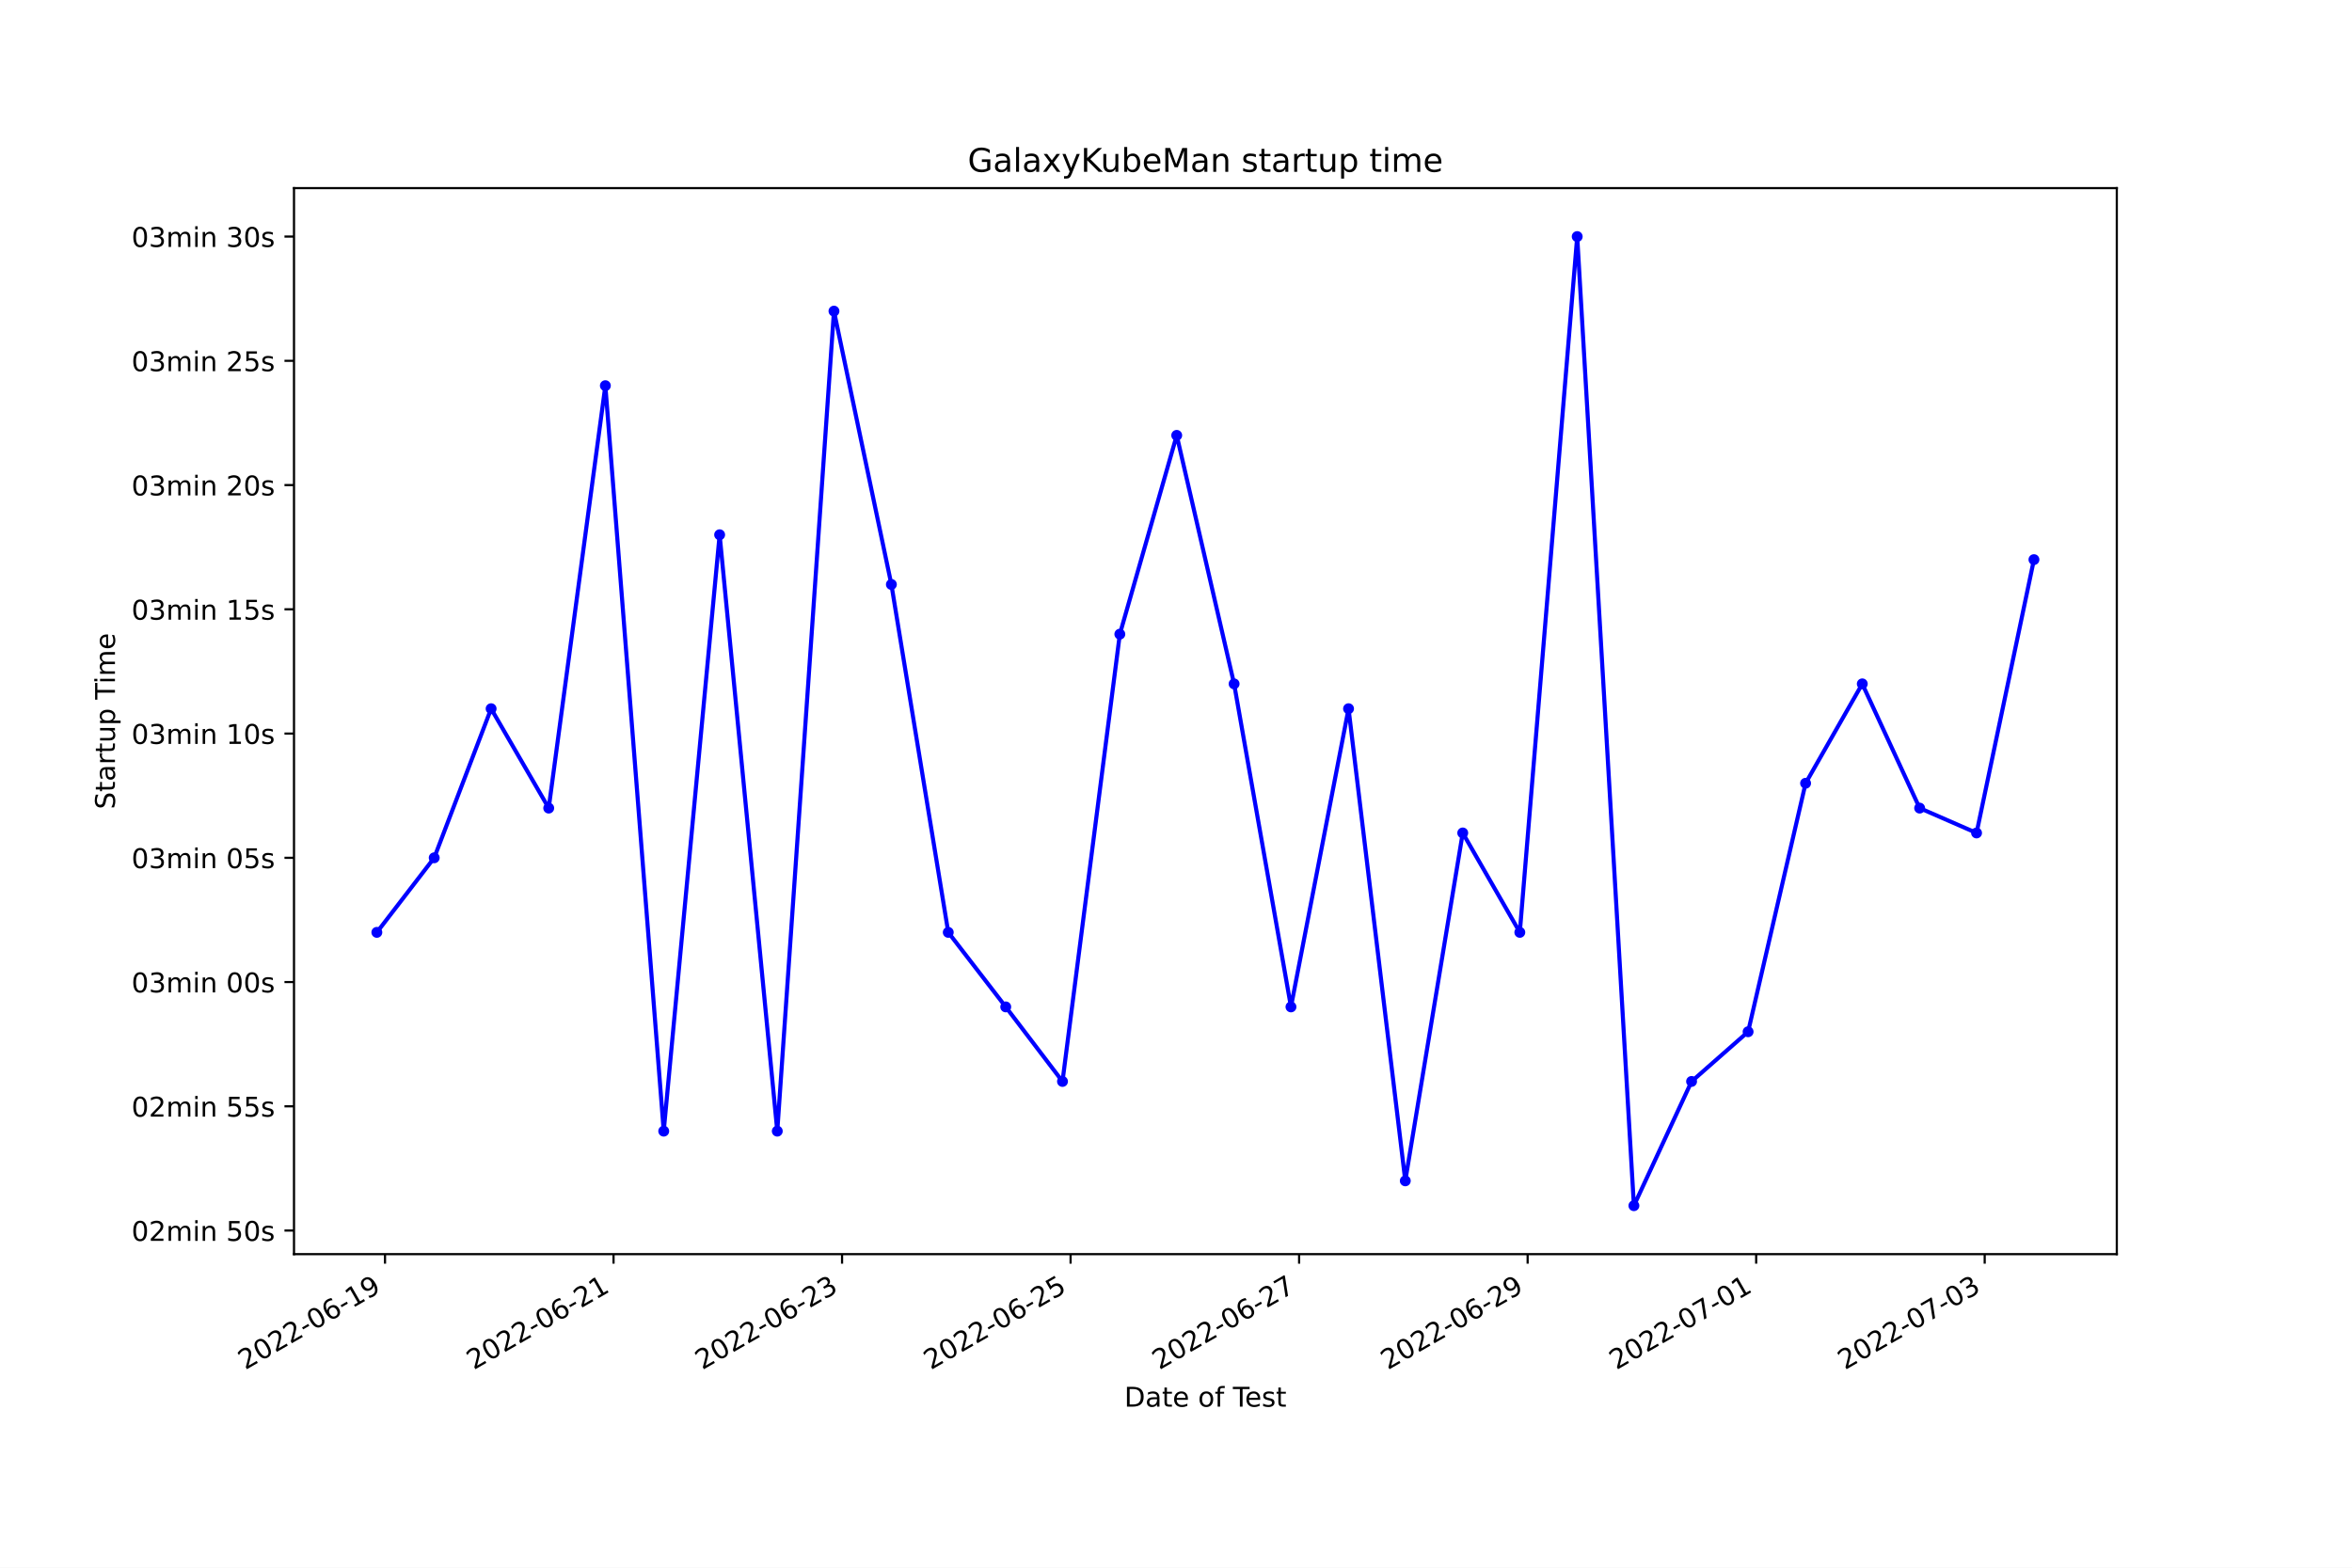
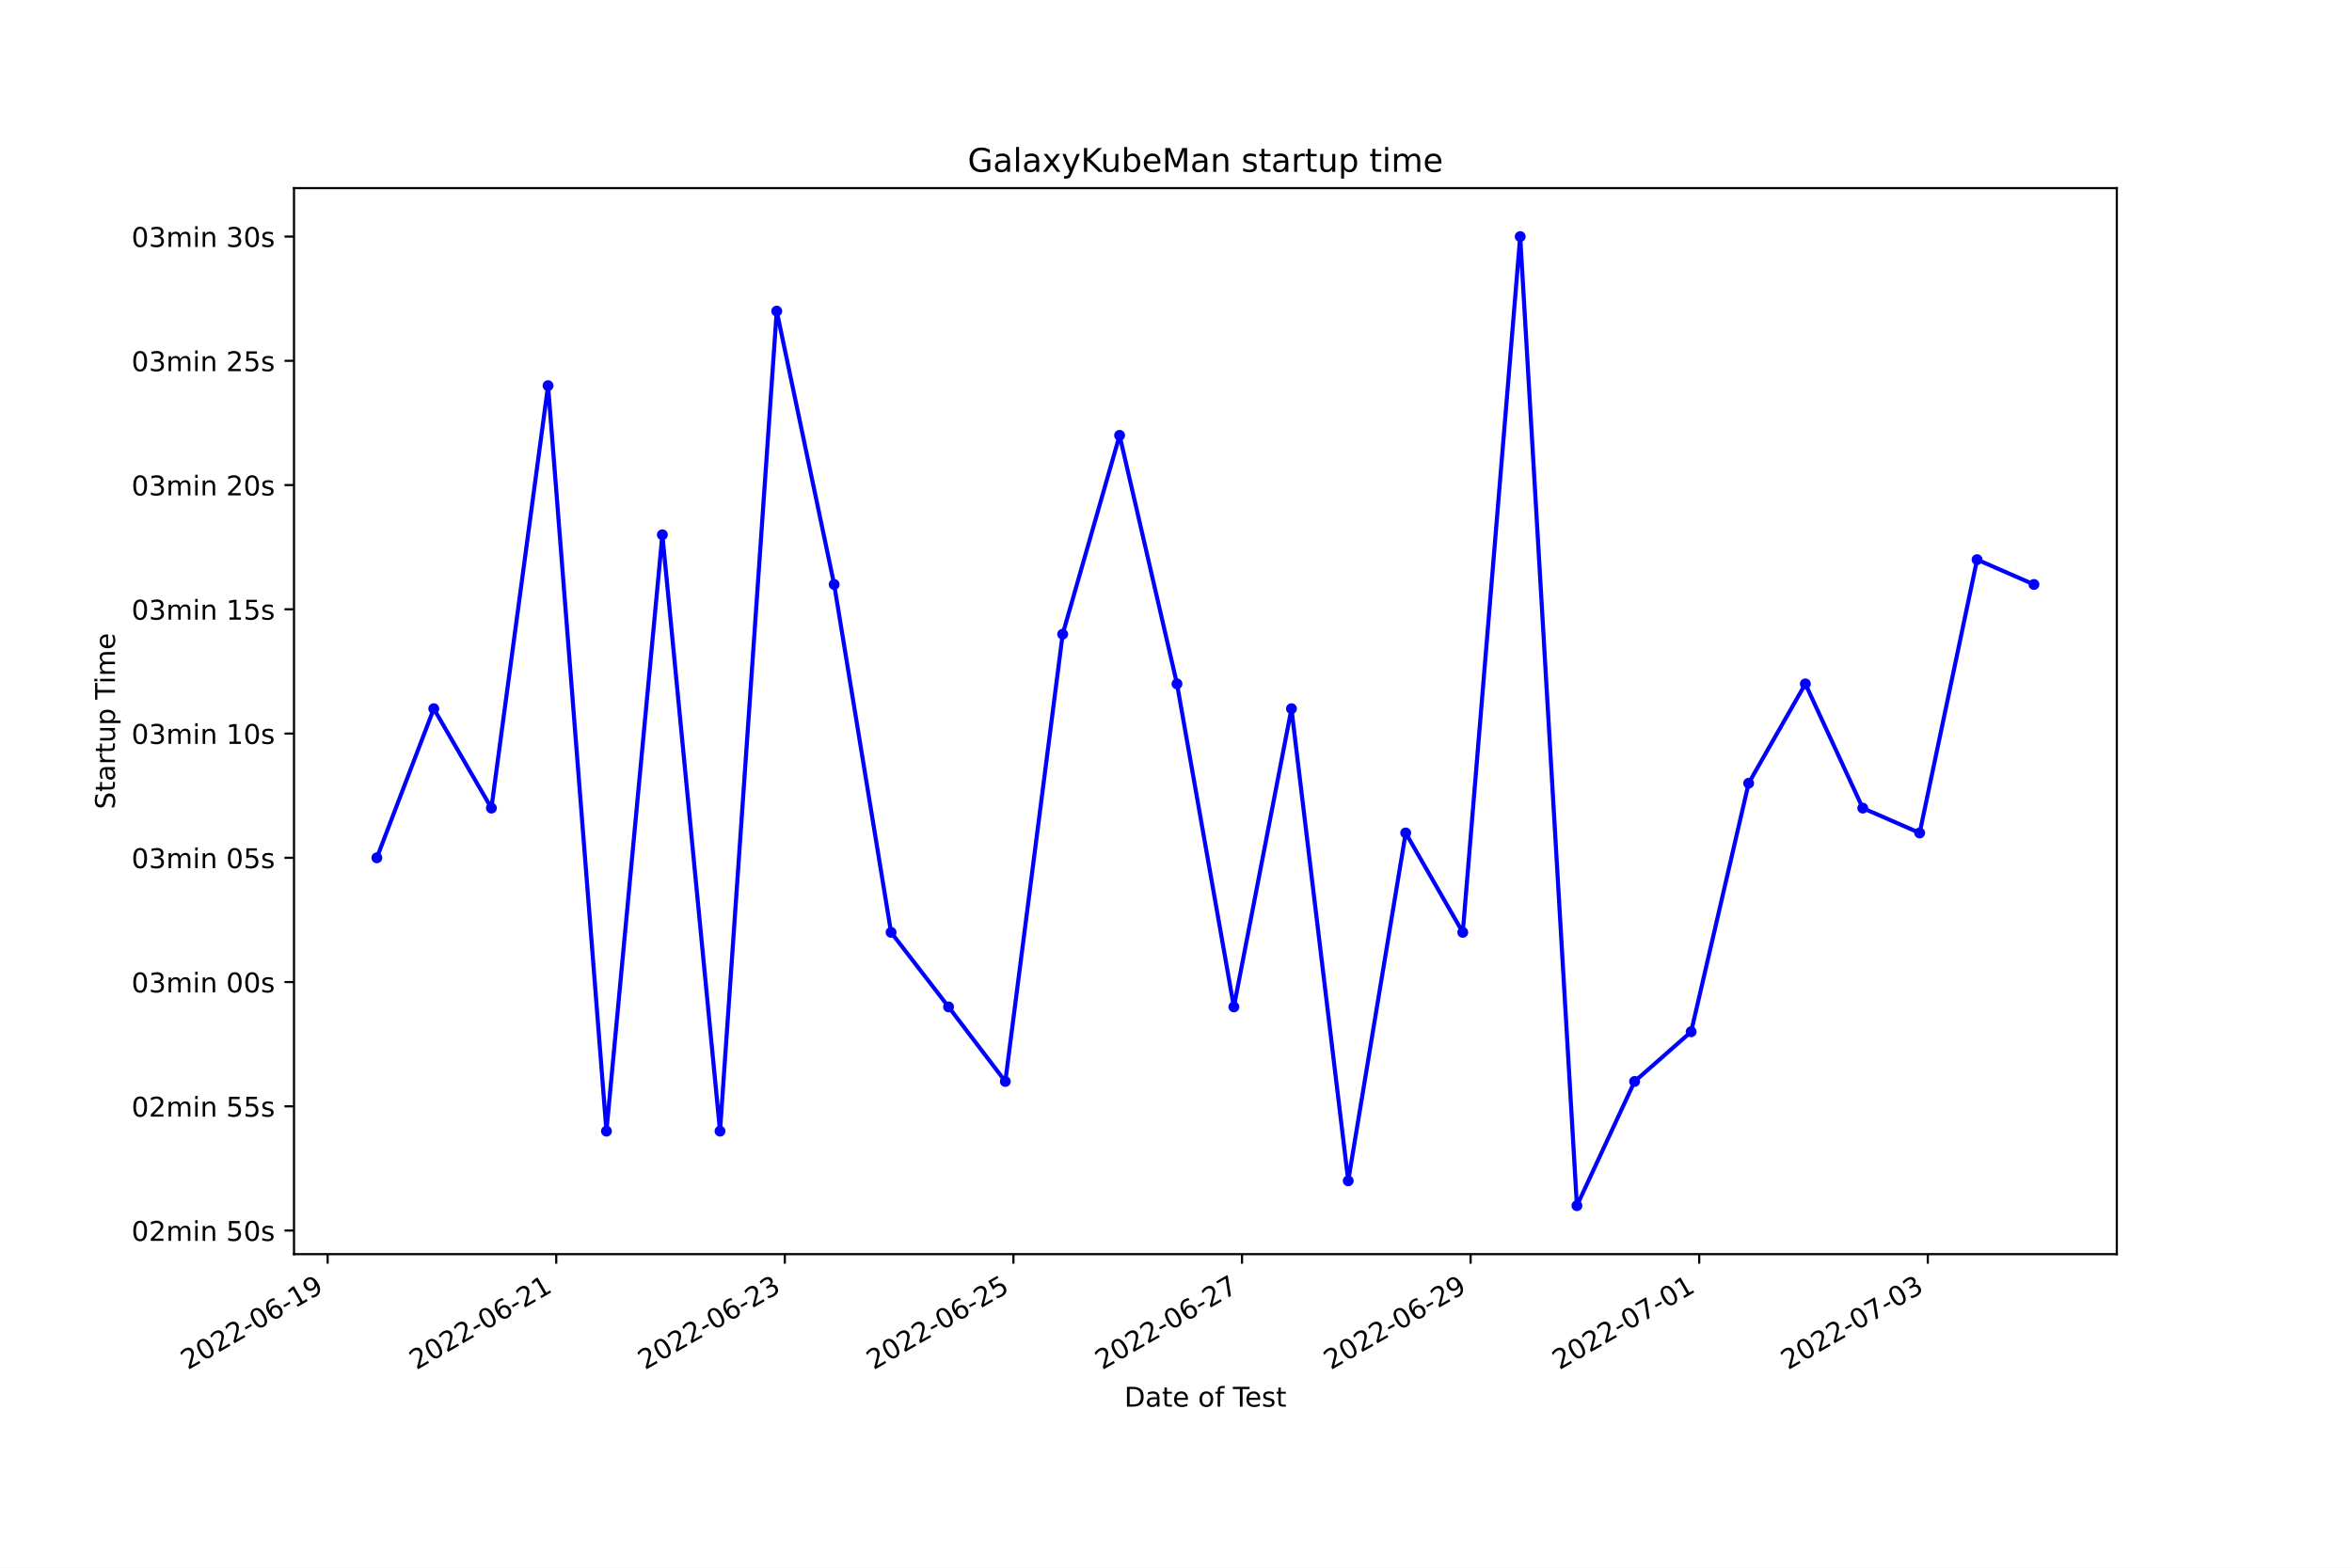
<svg xmlns="http://www.w3.org/2000/svg" xmlns:xlink="http://www.w3.org/1999/xlink" width="864pt" height="576pt" viewBox="0 0 864 576" version="1.1">
  <defs>
    <style type="text/css">*{stroke-linejoin: round; stroke-linecap: butt}</style>
  </defs>
  <g id="figure_1">
    <g id="patch_1">
      <path d="M 0 576  L 864 576  L 864 0  L 0 0  z " style="fill: #ffffff" />
    </g>
    <g id="axes_1">
      <g id="patch_2">
        <path d="M 108 460.8  L 777.6 460.8  L 777.6 69.12  L 108 69.12  z " style="fill: #ffffff" />
      </g>
      <g id="matplotlib.axis_1">
        <g id="xtick_1">
          <g id="line2d_1">
            <defs>
-               <path id="mec7214a744" d="M 0 0  L 0 3.5  " style="stroke: #000000; stroke-width: 0.8" />
+               <path id="me0c9de0c46" d="M 0 0  L 0 3.5  " style="stroke: #000000; stroke-width: 0.8" />
            </defs>
            <g>
-               <use xlink:href="#mec7214a744" x="141.434" y="460.8" style="stroke: #000000; stroke-width: 0.8" />
+               <use xlink:href="#me0c9de0c46" x="120.359" y="460.8" style="stroke: #000000; stroke-width: 0.8" />
            </g>
          </g>
          <g id="text_1">
-             <g transform="translate(90.06436 503.4383)rotate(-30)scale(0.1 -0.1)">
+             <g transform="translate(68.98934 503.4383)rotate(-30)scale(0.1 -0.1)">
              <defs>
                <path id="DejaVuSans-32" d="M 1228 531  L 3431 531  L 3431 0  L 469 0  L 469 531  Q 828 903 1448 1529  Q 2069 2156 2228 2338  Q 2531 2678 2651 2914  Q 2772 3150 2772 3378  Q 2772 3750 2511 3984  Q 2250 4219 1831 4219  Q 1534 4219 1204 4116  Q 875 4013 500 3803  L 500 4441  Q 881 4594 1212 4672  Q 1544 4750 1819 4750  Q 2544 4750 2975 4387  Q 3406 4025 3406 3419  Q 3406 3131 3298 2873  Q 3191 2616 2906 2266  Q 2828 2175 2409 1742  Q 1991 1309 1228 531  z " transform="scale(0.015625)" />
                <path id="DejaVuSans-30" d="M 2034 4250  Q 1547 4250 1301 3770  Q 1056 3291 1056 2328  Q 1056 1369 1301 889  Q 1547 409 2034 409  Q 2525 409 2770 889  Q 3016 1369 3016 2328  Q 3016 3291 2770 3770  Q 2525 4250 2034 4250  z M 2034 4750  Q 2819 4750 3233 4129  Q 3647 3509 3647 2328  Q 3647 1150 3233 529  Q 2819 -91 2034 -91  Q 1250 -91 836 529  Q 422 1150 422 2328  Q 422 3509 836 4129  Q 1250 4750 2034 4750  z " transform="scale(0.015625)" />
                <path id="DejaVuSans-2d" d="M 313 2009  L 1997 2009  L 1997 1497  L 313 1497  L 313 2009  z " transform="scale(0.015625)" />
                <path id="DejaVuSans-36" d="M 2113 2584  Q 1688 2584 1439 2293  Q 1191 2003 1191 1497  Q 1191 994 1439 701  Q 1688 409 2113 409  Q 2538 409 2786 701  Q 3034 994 3034 1497  Q 3034 2003 2786 2293  Q 2538 2584 2113 2584  z M 3366 4563  L 3366 3988  Q 3128 4100 2886 4159  Q 2644 4219 2406 4219  Q 1781 4219 1451 3797  Q 1122 3375 1075 2522  Q 1259 2794 1537 2939  Q 1816 3084 2150 3084  Q 2853 3084 3261 2657  Q 3669 2231 3669 1497  Q 3669 778 3244 343  Q 2819 -91 2113 -91  Q 1303 -91 875 529  Q 447 1150 447 2328  Q 447 3434 972 4092  Q 1497 4750 2381 4750  Q 2619 4750 2861 4703  Q 3103 4656 3366 4563  z " transform="scale(0.015625)" />
                <path id="DejaVuSans-31" d="M 794 531  L 1825 531  L 1825 4091  L 703 3866  L 703 4441  L 1819 4666  L 2450 4666  L 2450 531  L 3481 531  L 3481 0  L 794 0  L 794 531  z " transform="scale(0.015625)" />
                <path id="DejaVuSans-39" d="M 703 97  L 703 672  Q 941 559 1184 500  Q 1428 441 1663 441  Q 2288 441 2617 861  Q 2947 1281 2994 2138  Q 2813 1869 2534 1725  Q 2256 1581 1919 1581  Q 1219 1581 811 2004  Q 403 2428 403 3163  Q 403 3881 828 4315  Q 1253 4750 1959 4750  Q 2769 4750 3195 4129  Q 3622 3509 3622 2328  Q 3622 1225 3098 567  Q 2575 -91 1691 -91  Q 1453 -91 1209 -44  Q 966 3 703 97  z M 1959 2075  Q 2384 2075 2632 2365  Q 2881 2656 2881 3163  Q 2881 3666 2632 3958  Q 2384 4250 1959 4250  Q 1534 4250 1286 3958  Q 1038 3666 1038 3163  Q 1038 2656 1286 2365  Q 1534 2075 1959 2075  z " transform="scale(0.015625)" />
              </defs>
              <use xlink:href="#DejaVuSans-32" />
              <use xlink:href="#DejaVuSans-30" x="63.623" />
              <use xlink:href="#DejaVuSans-32" x="127.246" />
              <use xlink:href="#DejaVuSans-32" x="190.869" />
              <use xlink:href="#DejaVuSans-2d" x="254.492" />
              <use xlink:href="#DejaVuSans-30" x="290.576" />
              <use xlink:href="#DejaVuSans-36" x="354.199" />
              <use xlink:href="#DejaVuSans-2d" x="417.822" />
              <use xlink:href="#DejaVuSans-31" x="453.906" />
              <use xlink:href="#DejaVuSans-39" x="517.529" />
            </g>
          </g>
        </g>
        <g id="xtick_2">
          <g id="line2d_2">
            <g>
-               <use xlink:href="#mec7214a744" x="225.382" y="460.8" style="stroke: #000000; stroke-width: 0.8" />
+               <use xlink:href="#me0c9de0c46" x="204.332" y="460.8" style="stroke: #000000; stroke-width: 0.8" />
            </g>
          </g>
          <g id="text_2">
-             <g transform="translate(174.0125 503.4383)rotate(-30)scale(0.1 -0.1)">
+             <g transform="translate(152.9626 503.4383)rotate(-30)scale(0.1 -0.1)">
              <use xlink:href="#DejaVuSans-32" />
              <use xlink:href="#DejaVuSans-30" x="63.623" />
              <use xlink:href="#DejaVuSans-32" x="127.246" />
              <use xlink:href="#DejaVuSans-32" x="190.869" />
              <use xlink:href="#DejaVuSans-2d" x="254.492" />
              <use xlink:href="#DejaVuSans-30" x="290.576" />
              <use xlink:href="#DejaVuSans-36" x="354.199" />
              <use xlink:href="#DejaVuSans-2d" x="417.822" />
              <use xlink:href="#DejaVuSans-32" x="453.906" />
              <use xlink:href="#DejaVuSans-31" x="517.529" />
            </g>
          </g>
        </g>
        <g id="xtick_3">
          <g id="line2d_3">
            <g>
-               <use xlink:href="#mec7214a744" x="309.33" y="460.8" style="stroke: #000000; stroke-width: 0.8" />
+               <use xlink:href="#me0c9de0c46" x="288.305" y="460.8" style="stroke: #000000; stroke-width: 0.8" />
            </g>
          </g>
          <g id="text_3">
-             <g transform="translate(257.9606 503.4383)rotate(-30)scale(0.1 -0.1)">
+             <g transform="translate(236.9358 503.4383)rotate(-30)scale(0.1 -0.1)">
              <defs>
                <path id="DejaVuSans-33" d="M 2597 2516  Q 3050 2419 3304 2112  Q 3559 1806 3559 1356  Q 3559 666 3084 287  Q 2609 -91 1734 -91  Q 1441 -91 1130 -33  Q 819 25 488 141  L 488 750  Q 750 597 1062 519  Q 1375 441 1716 441  Q 2309 441 2620 675  Q 2931 909 2931 1356  Q 2931 1769 2642 2001  Q 2353 2234 1838 2234  L 1294 2234  L 1294 2753  L 1863 2753  Q 2328 2753 2575 2939  Q 2822 3125 2822 3475  Q 2822 3834 2567 4026  Q 2313 4219 1838 4219  Q 1578 4219 1281 4162  Q 984 4106 628 3988  L 628 4550  Q 988 4650 1302 4700  Q 1616 4750 1894 4750  Q 2613 4750 3031 4423  Q 3450 4097 3450 3541  Q 3450 3153 3228 2886  Q 3006 2619 2597 2516  z " transform="scale(0.015625)" />
              </defs>
              <use xlink:href="#DejaVuSans-32" />
              <use xlink:href="#DejaVuSans-30" x="63.623" />
              <use xlink:href="#DejaVuSans-32" x="127.246" />
              <use xlink:href="#DejaVuSans-32" x="190.869" />
              <use xlink:href="#DejaVuSans-2d" x="254.492" />
              <use xlink:href="#DejaVuSans-30" x="290.576" />
              <use xlink:href="#DejaVuSans-36" x="354.199" />
              <use xlink:href="#DejaVuSans-2d" x="417.822" />
              <use xlink:href="#DejaVuSans-32" x="453.906" />
              <use xlink:href="#DejaVuSans-33" x="517.529" />
            </g>
          </g>
        </g>
        <g id="xtick_4">
          <g id="line2d_4">
            <g>
-               <use xlink:href="#mec7214a744" x="393.278" y="460.8" style="stroke: #000000; stroke-width: 0.8" />
+               <use xlink:href="#me0c9de0c46" x="372.279" y="460.8" style="stroke: #000000; stroke-width: 0.8" />
            </g>
          </g>
          <g id="text_4">
-             <g transform="translate(341.9087 503.4383)rotate(-30)scale(0.1 -0.1)">
+             <g transform="translate(320.9091 503.4383)rotate(-30)scale(0.1 -0.1)">
              <defs>
                <path id="DejaVuSans-35" d="M 691 4666  L 3169 4666  L 3169 4134  L 1269 4134  L 1269 2991  Q 1406 3038 1543 3061  Q 1681 3084 1819 3084  Q 2600 3084 3056 2656  Q 3513 2228 3513 1497  Q 3513 744 3044 326  Q 2575 -91 1722 -91  Q 1428 -91 1123 -41  Q 819 9 494 109  L 494 744  Q 775 591 1075 516  Q 1375 441 1709 441  Q 2250 441 2565 725  Q 2881 1009 2881 1497  Q 2881 1984 2565 2268  Q 2250 2553 1709 2553  Q 1456 2553 1204 2497  Q 953 2441 691 2322  L 691 4666  z " transform="scale(0.015625)" />
              </defs>
              <use xlink:href="#DejaVuSans-32" />
              <use xlink:href="#DejaVuSans-30" x="63.623" />
              <use xlink:href="#DejaVuSans-32" x="127.246" />
              <use xlink:href="#DejaVuSans-32" x="190.869" />
              <use xlink:href="#DejaVuSans-2d" x="254.492" />
              <use xlink:href="#DejaVuSans-30" x="290.576" />
              <use xlink:href="#DejaVuSans-36" x="354.199" />
              <use xlink:href="#DejaVuSans-2d" x="417.822" />
              <use xlink:href="#DejaVuSans-32" x="453.906" />
              <use xlink:href="#DejaVuSans-35" x="517.529" />
            </g>
          </g>
        </g>
        <g id="xtick_5">
          <g id="line2d_5">
            <g>
-               <use xlink:href="#mec7214a744" x="477.226" y="460.8" style="stroke: #000000; stroke-width: 0.8" />
+               <use xlink:href="#me0c9de0c46" x="456.252" y="460.8" style="stroke: #000000; stroke-width: 0.8" />
            </g>
          </g>
          <g id="text_5">
-             <g transform="translate(425.8568 503.4383)rotate(-30)scale(0.1 -0.1)">
+             <g transform="translate(404.8823 503.4383)rotate(-30)scale(0.1 -0.1)">
              <defs>
                <path id="DejaVuSans-37" d="M 525 4666  L 3525 4666  L 3525 4397  L 1831 0  L 1172 0  L 2766 4134  L 525 4134  L 525 4666  z " transform="scale(0.015625)" />
              </defs>
              <use xlink:href="#DejaVuSans-32" />
              <use xlink:href="#DejaVuSans-30" x="63.623" />
              <use xlink:href="#DejaVuSans-32" x="127.246" />
              <use xlink:href="#DejaVuSans-32" x="190.869" />
              <use xlink:href="#DejaVuSans-2d" x="254.492" />
              <use xlink:href="#DejaVuSans-30" x="290.576" />
              <use xlink:href="#DejaVuSans-36" x="354.199" />
              <use xlink:href="#DejaVuSans-2d" x="417.822" />
              <use xlink:href="#DejaVuSans-32" x="453.906" />
              <use xlink:href="#DejaVuSans-37" x="517.529" />
            </g>
          </g>
        </g>
        <g id="xtick_6">
          <g id="line2d_6">
            <g>
-               <use xlink:href="#mec7214a744" x="561.174" y="460.8" style="stroke: #000000; stroke-width: 0.8" />
+               <use xlink:href="#me0c9de0c46" x="540.225" y="460.8" style="stroke: #000000; stroke-width: 0.8" />
            </g>
          </g>
          <g id="text_6">
-             <g transform="translate(509.8049 503.4383)rotate(-30)scale(0.1 -0.1)">
+             <g transform="translate(488.8555 503.4383)rotate(-30)scale(0.1 -0.1)">
              <use xlink:href="#DejaVuSans-32" />
              <use xlink:href="#DejaVuSans-30" x="63.623" />
              <use xlink:href="#DejaVuSans-32" x="127.246" />
              <use xlink:href="#DejaVuSans-32" x="190.869" />
              <use xlink:href="#DejaVuSans-2d" x="254.492" />
              <use xlink:href="#DejaVuSans-30" x="290.576" />
              <use xlink:href="#DejaVuSans-36" x="354.199" />
              <use xlink:href="#DejaVuSans-2d" x="417.822" />
              <use xlink:href="#DejaVuSans-32" x="453.906" />
              <use xlink:href="#DejaVuSans-39" x="517.529" />
            </g>
          </g>
        </g>
        <g id="xtick_7">
          <g id="line2d_7">
            <g>
-               <use xlink:href="#mec7214a744" x="645.122" y="460.8" style="stroke: #000000; stroke-width: 0.8" />
+               <use xlink:href="#me0c9de0c46" x="624.198" y="460.8" style="stroke: #000000; stroke-width: 0.8" />
            </g>
          </g>
          <g id="text_7">
-             <g transform="translate(593.753 503.4383)rotate(-30)scale(0.1 -0.1)">
+             <g transform="translate(572.8288 503.4383)rotate(-30)scale(0.1 -0.1)">
              <use xlink:href="#DejaVuSans-32" />
              <use xlink:href="#DejaVuSans-30" x="63.623" />
              <use xlink:href="#DejaVuSans-32" x="127.246" />
              <use xlink:href="#DejaVuSans-32" x="190.869" />
              <use xlink:href="#DejaVuSans-2d" x="254.492" />
              <use xlink:href="#DejaVuSans-30" x="290.576" />
              <use xlink:href="#DejaVuSans-37" x="354.199" />
              <use xlink:href="#DejaVuSans-2d" x="417.822" />
              <use xlink:href="#DejaVuSans-30" x="453.906" />
              <use xlink:href="#DejaVuSans-31" x="517.529" />
            </g>
          </g>
        </g>
        <g id="xtick_8">
          <g id="line2d_8">
            <g>
-               <use xlink:href="#mec7214a744" x="729.071" y="460.8" style="stroke: #000000; stroke-width: 0.8" />
+               <use xlink:href="#me0c9de0c46" x="708.171" y="460.8" style="stroke: #000000; stroke-width: 0.8" />
            </g>
          </g>
          <g id="text_8">
-             <g transform="translate(677.7011 503.4383)rotate(-30)scale(0.1 -0.1)">
+             <g transform="translate(656.802 503.4383)rotate(-30)scale(0.1 -0.1)">
              <use xlink:href="#DejaVuSans-32" />
              <use xlink:href="#DejaVuSans-30" x="63.623" />
              <use xlink:href="#DejaVuSans-32" x="127.246" />
              <use xlink:href="#DejaVuSans-32" x="190.869" />
              <use xlink:href="#DejaVuSans-2d" x="254.492" />
              <use xlink:href="#DejaVuSans-30" x="290.576" />
              <use xlink:href="#DejaVuSans-37" x="354.199" />
              <use xlink:href="#DejaVuSans-2d" x="417.822" />
              <use xlink:href="#DejaVuSans-30" x="453.906" />
              <use xlink:href="#DejaVuSans-33" x="517.529" />
            </g>
          </g>
        </g>
        <g id="text_9">
          <g transform="translate(413.0063 516.8378)scale(0.1 -0.1)">
            <defs>
              <path id="DejaVuSans-44" d="M 1259 4147  L 1259 519  L 2022 519  Q 2988 519 3436 956  Q 3884 1394 3884 2338  Q 3884 3275 3436 3711  Q 2988 4147 2022 4147  L 1259 4147  z M 628 4666  L 1925 4666  Q 3281 4666 3915 4102  Q 4550 3538 4550 2338  Q 4550 1131 3912 565  Q 3275 0 1925 0  L 628 0  L 628 4666  z " transform="scale(0.015625)" />
              <path id="DejaVuSans-61" d="M 2194 1759  Q 1497 1759 1228 1600  Q 959 1441 959 1056  Q 959 750 1161 570  Q 1363 391 1709 391  Q 2188 391 2477 730  Q 2766 1069 2766 1631  L 2766 1759  L 2194 1759  z M 3341 1997  L 3341 0  L 2766 0  L 2766 531  Q 2569 213 2275 61  Q 1981 -91 1556 -91  Q 1019 -91 701 211  Q 384 513 384 1019  Q 384 1609 779 1909  Q 1175 2209 1959 2209  L 2766 2209  L 2766 2266  Q 2766 2663 2505 2880  Q 2244 3097 1772 3097  Q 1472 3097 1187 3025  Q 903 2953 641 2809  L 641 3341  Q 956 3463 1253 3523  Q 1550 3584 1831 3584  Q 2591 3584 2966 3190  Q 3341 2797 3341 1997  z " transform="scale(0.015625)" />
              <path id="DejaVuSans-74" d="M 1172 4494  L 1172 3500  L 2356 3500  L 2356 3053  L 1172 3053  L 1172 1153  Q 1172 725 1289 603  Q 1406 481 1766 481  L 2356 481  L 2356 0  L 1766 0  Q 1100 0 847 248  Q 594 497 594 1153  L 594 3053  L 172 3053  L 172 3500  L 594 3500  L 594 4494  L 1172 4494  z " transform="scale(0.015625)" />
              <path id="DejaVuSans-65" d="M 3597 1894  L 3597 1613  L 953 1613  Q 991 1019 1311 708  Q 1631 397 2203 397  Q 2534 397 2845 478  Q 3156 559 3463 722  L 3463 178  Q 3153 47 2828 -22  Q 2503 -91 2169 -91  Q 1331 -91 842 396  Q 353 884 353 1716  Q 353 2575 817 3079  Q 1281 3584 2069 3584  Q 2775 3584 3186 3129  Q 3597 2675 3597 1894  z M 3022 2063  Q 3016 2534 2758 2815  Q 2500 3097 2075 3097  Q 1594 3097 1305 2825  Q 1016 2553 972 2059  L 3022 2063  z " transform="scale(0.015625)" />
              <path id="DejaVuSans-20" transform="scale(0.015625)" />
              <path id="DejaVuSans-6f" d="M 1959 3097  Q 1497 3097 1228 2736  Q 959 2375 959 1747  Q 959 1119 1226 758  Q 1494 397 1959 397  Q 2419 397 2687 759  Q 2956 1122 2956 1747  Q 2956 2369 2687 2733  Q 2419 3097 1959 3097  z M 1959 3584  Q 2709 3584 3137 3096  Q 3566 2609 3566 1747  Q 3566 888 3137 398  Q 2709 -91 1959 -91  Q 1206 -91 779 398  Q 353 888 353 1747  Q 353 2609 779 3096  Q 1206 3584 1959 3584  z " transform="scale(0.015625)" />
              <path id="DejaVuSans-66" d="M 2375 4863  L 2375 4384  L 1825 4384  Q 1516 4384 1395 4259  Q 1275 4134 1275 3809  L 1275 3500  L 2222 3500  L 2222 3053  L 1275 3053  L 1275 0  L 697 0  L 697 3053  L 147 3053  L 147 3500  L 697 3500  L 697 3744  Q 697 4328 969 4595  Q 1241 4863 1831 4863  L 2375 4863  z " transform="scale(0.015625)" />
              <path id="DejaVuSans-54" d="M -19 4666  L 3928 4666  L 3928 4134  L 2272 4134  L 2272 0  L 1638 0  L 1638 4134  L -19 4134  L -19 4666  z " transform="scale(0.015625)" />
              <path id="DejaVuSans-73" d="M 2834 3397  L 2834 2853  Q 2591 2978 2328 3040  Q 2066 3103 1784 3103  Q 1356 3103 1142 2972  Q 928 2841 928 2578  Q 928 2378 1081 2264  Q 1234 2150 1697 2047  L 1894 2003  Q 2506 1872 2764 1633  Q 3022 1394 3022 966  Q 3022 478 2636 193  Q 2250 -91 1575 -91  Q 1294 -91 989 -36  Q 684 19 347 128  L 347 722  Q 666 556 975 473  Q 1284 391 1588 391  Q 1994 391 2212 530  Q 2431 669 2431 922  Q 2431 1156 2273 1281  Q 2116 1406 1581 1522  L 1381 1569  Q 847 1681 609 1914  Q 372 2147 372 2553  Q 372 3047 722 3315  Q 1072 3584 1716 3584  Q 2034 3584 2315 3537  Q 2597 3491 2834 3397  z " transform="scale(0.015625)" />
            </defs>
            <use xlink:href="#DejaVuSans-44" />
            <use xlink:href="#DejaVuSans-61" x="77.002" />
            <use xlink:href="#DejaVuSans-74" x="138.281" />
            <use xlink:href="#DejaVuSans-65" x="177.49" />
            <use xlink:href="#DejaVuSans-20" x="239.014" />
            <use xlink:href="#DejaVuSans-6f" x="270.801" />
            <use xlink:href="#DejaVuSans-66" x="331.982" />
            <use xlink:href="#DejaVuSans-20" x="367.188" />
            <use xlink:href="#DejaVuSans-54" x="398.975" />
            <use xlink:href="#DejaVuSans-65" x="443.059" />
            <use xlink:href="#DejaVuSans-73" x="504.582" />
            <use xlink:href="#DejaVuSans-74" x="556.682" />
          </g>
        </g>
      </g>
      <g id="matplotlib.axis_2">
        <g id="ytick_1">
          <g id="line2d_9">
            <defs>
-               <path id="m0c9fd76afb" d="M 0 0  L -3.5 0  " style="stroke: #000000; stroke-width: 0.8" />
+               <path id="me113a29fdf" d="M 0 0  L -3.5 0  " style="stroke: #000000; stroke-width: 0.8" />
            </defs>
            <g>
-               <use xlink:href="#m0c9fd76afb" x="108" y="452.126" style="stroke: #000000; stroke-width: 0.8" />
+               <use xlink:href="#me113a29fdf" x="108" y="452.126" style="stroke: #000000; stroke-width: 0.8" />
            </g>
          </g>
          <g id="text_10">
            <g transform="translate(48.30625 455.9256)scale(0.1 -0.1)">
              <defs>
                <path id="DejaVuSans-6d" d="M 3328 2828  Q 3544 3216 3844 3400  Q 4144 3584 4550 3584  Q 5097 3584 5394 3201  Q 5691 2819 5691 2113  L 5691 0  L 5113 0  L 5113 2094  Q 5113 2597 4934 2840  Q 4756 3084 4391 3084  Q 3944 3084 3684 2787  Q 3425 2491 3425 1978  L 3425 0  L 2847 0  L 2847 2094  Q 2847 2600 2669 2842  Q 2491 3084 2119 3084  Q 1678 3084 1418 2786  Q 1159 2488 1159 1978  L 1159 0  L 581 0  L 581 3500  L 1159 3500  L 1159 2956  Q 1356 3278 1631 3431  Q 1906 3584 2284 3584  Q 2666 3584 2933 3390  Q 3200 3197 3328 2828  z " transform="scale(0.015625)" />
                <path id="DejaVuSans-69" d="M 603 3500  L 1178 3500  L 1178 0  L 603 0  L 603 3500  z M 603 4863  L 1178 4863  L 1178 4134  L 603 4134  L 603 4863  z " transform="scale(0.015625)" />
                <path id="DejaVuSans-6e" d="M 3513 2113  L 3513 0  L 2938 0  L 2938 2094  Q 2938 2591 2744 2837  Q 2550 3084 2163 3084  Q 1697 3084 1428 2787  Q 1159 2491 1159 1978  L 1159 0  L 581 0  L 581 3500  L 1159 3500  L 1159 2956  Q 1366 3272 1645 3428  Q 1925 3584 2291 3584  Q 2894 3584 3203 3211  Q 3513 2838 3513 2113  z " transform="scale(0.015625)" />
              </defs>
              <use xlink:href="#DejaVuSans-30" />
              <use xlink:href="#DejaVuSans-32" x="63.623" />
              <use xlink:href="#DejaVuSans-6d" x="127.246" />
              <use xlink:href="#DejaVuSans-69" x="224.658" />
              <use xlink:href="#DejaVuSans-6e" x="252.441" />
              <use xlink:href="#DejaVuSans-20" x="315.82" />
              <use xlink:href="#DejaVuSans-35" x="347.607" />
              <use xlink:href="#DejaVuSans-30" x="411.23" />
              <use xlink:href="#DejaVuSans-73" x="474.854" />
            </g>
          </g>
        </g>
        <g id="ytick_2">
          <g id="line2d_10">
            <g>
-               <use xlink:href="#m0c9fd76afb" x="108" y="406.476" style="stroke: #000000; stroke-width: 0.8" />
+               <use xlink:href="#me113a29fdf" x="108" y="406.476" style="stroke: #000000; stroke-width: 0.8" />
            </g>
          </g>
          <g id="text_11">
            <g transform="translate(48.30625 410.2753)scale(0.1 -0.1)">
              <use xlink:href="#DejaVuSans-30" />
              <use xlink:href="#DejaVuSans-32" x="63.623" />
              <use xlink:href="#DejaVuSans-6d" x="127.246" />
              <use xlink:href="#DejaVuSans-69" x="224.658" />
              <use xlink:href="#DejaVuSans-6e" x="252.441" />
              <use xlink:href="#DejaVuSans-20" x="315.82" />
              <use xlink:href="#DejaVuSans-35" x="347.607" />
              <use xlink:href="#DejaVuSans-35" x="411.23" />
              <use xlink:href="#DejaVuSans-73" x="474.854" />
            </g>
          </g>
        </g>
        <g id="ytick_3">
          <g id="line2d_11">
            <g>
-               <use xlink:href="#m0c9fd76afb" x="108" y="360.826" style="stroke: #000000; stroke-width: 0.8" />
+               <use xlink:href="#me113a29fdf" x="108" y="360.826" style="stroke: #000000; stroke-width: 0.8" />
            </g>
          </g>
          <g id="text_12">
            <g transform="translate(48.30625 364.625)scale(0.1 -0.1)">
              <use xlink:href="#DejaVuSans-30" />
              <use xlink:href="#DejaVuSans-33" x="63.623" />
              <use xlink:href="#DejaVuSans-6d" x="127.246" />
              <use xlink:href="#DejaVuSans-69" x="224.658" />
              <use xlink:href="#DejaVuSans-6e" x="252.441" />
              <use xlink:href="#DejaVuSans-20" x="315.82" />
              <use xlink:href="#DejaVuSans-30" x="347.607" />
              <use xlink:href="#DejaVuSans-30" x="411.23" />
              <use xlink:href="#DejaVuSans-73" x="474.854" />
            </g>
          </g>
        </g>
        <g id="ytick_4">
          <g id="line2d_12">
            <g>
-               <use xlink:href="#m0c9fd76afb" x="108" y="315.175" style="stroke: #000000; stroke-width: 0.8" />
+               <use xlink:href="#me113a29fdf" x="108" y="315.175" style="stroke: #000000; stroke-width: 0.8" />
            </g>
          </g>
          <g id="text_13">
            <g transform="translate(48.30625 318.9746)scale(0.1 -0.1)">
              <use xlink:href="#DejaVuSans-30" />
              <use xlink:href="#DejaVuSans-33" x="63.623" />
              <use xlink:href="#DejaVuSans-6d" x="127.246" />
              <use xlink:href="#DejaVuSans-69" x="224.658" />
              <use xlink:href="#DejaVuSans-6e" x="252.441" />
              <use xlink:href="#DejaVuSans-20" x="315.82" />
              <use xlink:href="#DejaVuSans-30" x="347.607" />
              <use xlink:href="#DejaVuSans-35" x="411.23" />
              <use xlink:href="#DejaVuSans-73" x="474.854" />
            </g>
          </g>
        </g>
        <g id="ytick_5">
          <g id="line2d_13">
            <g>
-               <use xlink:href="#m0c9fd76afb" x="108" y="269.525" style="stroke: #000000; stroke-width: 0.8" />
+               <use xlink:href="#me113a29fdf" x="108" y="269.525" style="stroke: #000000; stroke-width: 0.8" />
            </g>
          </g>
          <g id="text_14">
            <g transform="translate(48.30625 273.3243)scale(0.1 -0.1)">
              <use xlink:href="#DejaVuSans-30" />
              <use xlink:href="#DejaVuSans-33" x="63.623" />
              <use xlink:href="#DejaVuSans-6d" x="127.246" />
              <use xlink:href="#DejaVuSans-69" x="224.658" />
              <use xlink:href="#DejaVuSans-6e" x="252.441" />
              <use xlink:href="#DejaVuSans-20" x="315.82" />
              <use xlink:href="#DejaVuSans-31" x="347.607" />
              <use xlink:href="#DejaVuSans-30" x="411.23" />
              <use xlink:href="#DejaVuSans-73" x="474.854" />
            </g>
          </g>
        </g>
        <g id="ytick_6">
          <g id="line2d_14">
            <g>
-               <use xlink:href="#m0c9fd76afb" x="108" y="223.875" style="stroke: #000000; stroke-width: 0.8" />
+               <use xlink:href="#me113a29fdf" x="108" y="223.875" style="stroke: #000000; stroke-width: 0.8" />
            </g>
          </g>
          <g id="text_15">
            <g transform="translate(48.30625 227.6739)scale(0.1 -0.1)">
              <use xlink:href="#DejaVuSans-30" />
              <use xlink:href="#DejaVuSans-33" x="63.623" />
              <use xlink:href="#DejaVuSans-6d" x="127.246" />
              <use xlink:href="#DejaVuSans-69" x="224.658" />
              <use xlink:href="#DejaVuSans-6e" x="252.441" />
              <use xlink:href="#DejaVuSans-20" x="315.82" />
              <use xlink:href="#DejaVuSans-31" x="347.607" />
              <use xlink:href="#DejaVuSans-35" x="411.23" />
              <use xlink:href="#DejaVuSans-73" x="474.854" />
            </g>
          </g>
        </g>
        <g id="ytick_7">
          <g id="line2d_15">
            <g>
-               <use xlink:href="#m0c9fd76afb" x="108" y="178.224" style="stroke: #000000; stroke-width: 0.8" />
+               <use xlink:href="#me113a29fdf" x="108" y="178.224" style="stroke: #000000; stroke-width: 0.8" />
            </g>
          </g>
          <g id="text_16">
            <g transform="translate(48.30625 182.0236)scale(0.1 -0.1)">
              <use xlink:href="#DejaVuSans-30" />
              <use xlink:href="#DejaVuSans-33" x="63.623" />
              <use xlink:href="#DejaVuSans-6d" x="127.246" />
              <use xlink:href="#DejaVuSans-69" x="224.658" />
              <use xlink:href="#DejaVuSans-6e" x="252.441" />
              <use xlink:href="#DejaVuSans-20" x="315.82" />
              <use xlink:href="#DejaVuSans-32" x="347.607" />
              <use xlink:href="#DejaVuSans-30" x="411.23" />
              <use xlink:href="#DejaVuSans-73" x="474.854" />
            </g>
          </g>
        </g>
        <g id="ytick_8">
          <g id="line2d_16">
            <g>
-               <use xlink:href="#m0c9fd76afb" x="108" y="132.574" style="stroke: #000000; stroke-width: 0.8" />
+               <use xlink:href="#me113a29fdf" x="108" y="132.574" style="stroke: #000000; stroke-width: 0.8" />
            </g>
          </g>
          <g id="text_17">
            <g transform="translate(48.30625 136.3732)scale(0.1 -0.1)">
              <use xlink:href="#DejaVuSans-30" />
              <use xlink:href="#DejaVuSans-33" x="63.623" />
              <use xlink:href="#DejaVuSans-6d" x="127.246" />
              <use xlink:href="#DejaVuSans-69" x="224.658" />
              <use xlink:href="#DejaVuSans-6e" x="252.441" />
              <use xlink:href="#DejaVuSans-20" x="315.82" />
              <use xlink:href="#DejaVuSans-32" x="347.607" />
              <use xlink:href="#DejaVuSans-35" x="411.23" />
              <use xlink:href="#DejaVuSans-73" x="474.854" />
            </g>
          </g>
        </g>
        <g id="ytick_9">
          <g id="line2d_17">
            <g>
-               <use xlink:href="#m0c9fd76afb" x="108" y="86.924" style="stroke: #000000; stroke-width: 0.8" />
+               <use xlink:href="#me113a29fdf" x="108" y="86.924" style="stroke: #000000; stroke-width: 0.8" />
            </g>
          </g>
          <g id="text_18">
            <g transform="translate(48.30625 90.72285)scale(0.1 -0.1)">
              <use xlink:href="#DejaVuSans-30" />
              <use xlink:href="#DejaVuSans-33" x="63.623" />
              <use xlink:href="#DejaVuSans-6d" x="127.246" />
              <use xlink:href="#DejaVuSans-69" x="224.658" />
              <use xlink:href="#DejaVuSans-6e" x="252.441" />
              <use xlink:href="#DejaVuSans-20" x="315.82" />
              <use xlink:href="#DejaVuSans-33" x="347.607" />
              <use xlink:href="#DejaVuSans-30" x="411.23" />
              <use xlink:href="#DejaVuSans-73" x="474.854" />
            </g>
          </g>
        </g>
        <g id="text_19">
          <g transform="translate(42.22656 297.3397)rotate(-90)scale(0.1 -0.1)">
            <defs>
              <path id="DejaVuSans-53" d="M 3425 4513  L 3425 3897  Q 3066 4069 2747 4153  Q 2428 4238 2131 4238  Q 1616 4238 1336 4038  Q 1056 3838 1056 3469  Q 1056 3159 1242 3001  Q 1428 2844 1947 2747  L 2328 2669  Q 3034 2534 3370 2195  Q 3706 1856 3706 1288  Q 3706 609 3251 259  Q 2797 -91 1919 -91  Q 1588 -91 1214 -16  Q 841 59 441 206  L 441 856  Q 825 641 1194 531  Q 1563 422 1919 422  Q 2459 422 2753 634  Q 3047 847 3047 1241  Q 3047 1584 2836 1778  Q 2625 1972 2144 2069  L 1759 2144  Q 1053 2284 737 2584  Q 422 2884 422 3419  Q 422 4038 858 4394  Q 1294 4750 2059 4750  Q 2388 4750 2728 4690  Q 3069 4631 3425 4513  z " transform="scale(0.015625)" />
              <path id="DejaVuSans-72" d="M 2631 2963  Q 2534 3019 2420 3045  Q 2306 3072 2169 3072  Q 1681 3072 1420 2755  Q 1159 2438 1159 1844  L 1159 0  L 581 0  L 581 3500  L 1159 3500  L 1159 2956  Q 1341 3275 1631 3429  Q 1922 3584 2338 3584  Q 2397 3584 2469 3576  Q 2541 3569 2628 3553  L 2631 2963  z " transform="scale(0.015625)" />
              <path id="DejaVuSans-75" d="M 544 1381  L 544 3500  L 1119 3500  L 1119 1403  Q 1119 906 1312 657  Q 1506 409 1894 409  Q 2359 409 2629 706  Q 2900 1003 2900 1516  L 2900 3500  L 3475 3500  L 3475 0  L 2900 0  L 2900 538  Q 2691 219 2414 64  Q 2138 -91 1772 -91  Q 1169 -91 856 284  Q 544 659 544 1381  z M 1991 3584  L 1991 3584  z " transform="scale(0.015625)" />
              <path id="DejaVuSans-70" d="M 1159 525  L 1159 -1331  L 581 -1331  L 581 3500  L 1159 3500  L 1159 2969  Q 1341 3281 1617 3432  Q 1894 3584 2278 3584  Q 2916 3584 3314 3078  Q 3713 2572 3713 1747  Q 3713 922 3314 415  Q 2916 -91 2278 -91  Q 1894 -91 1617 61  Q 1341 213 1159 525  z M 3116 1747  Q 3116 2381 2855 2742  Q 2594 3103 2138 3103  Q 1681 3103 1420 2742  Q 1159 2381 1159 1747  Q 1159 1113 1420 752  Q 1681 391 2138 391  Q 2594 391 2855 752  Q 3116 1113 3116 1747  z " transform="scale(0.015625)" />
            </defs>
            <use xlink:href="#DejaVuSans-53" />
            <use xlink:href="#DejaVuSans-74" x="63.477" />
            <use xlink:href="#DejaVuSans-61" x="102.686" />
            <use xlink:href="#DejaVuSans-72" x="163.965" />
            <use xlink:href="#DejaVuSans-74" x="205.078" />
            <use xlink:href="#DejaVuSans-75" x="244.287" />
            <use xlink:href="#DejaVuSans-70" x="307.666" />
            <use xlink:href="#DejaVuSans-20" x="371.143" />
            <use xlink:href="#DejaVuSans-54" x="402.93" />
            <use xlink:href="#DejaVuSans-69" x="460.889" />
            <use xlink:href="#DejaVuSans-6d" x="488.672" />
            <use xlink:href="#DejaVuSans-65" x="586.084" />
          </g>
        </g>
      </g>
      <g id="line2d_18">
-         <path d="M 747.164 205.615  L 726.084 306.045  L 705.178 296.915  L 684.105 251.265  L 663.279 287.785  L 642.162 379.086  L 621.397 397.346  L 600.21 442.996  L 579.382 86.924  L 558.299 342.566  L 537.333 306.045  L 516.231 433.866  L 495.385 260.395  L 474.235 369.956  L 453.343 251.265  L 432.265 159.964  L 411.368 233.005  L 390.304 397.346  L 369.459 369.956  L 348.344 342.566  L 327.447 214.745  L 306.354 114.314  L 285.532 415.606  L 264.356 196.484  L 243.818 415.606  L 222.378 141.704  L 201.571 296.915  L 180.412 260.395  L 159.506 315.175  L 138.436 342.566  " clip-path="url(#pcf426163db)" style="fill: none; stroke: #0000ff; stroke-width: 1.5; stroke-linecap: square" />
+         <path d="M 747.164 214.745  L 726.27 205.615  L 705.184 306.045  L 684.272 296.915  L 663.192 251.265  L 642.36 287.785  L 621.237 379.086  L 600.466 397.346  L 579.273 442.996  L 558.438 86.924  L 537.349 342.566  L 516.377 306.045  L 495.268 433.866  L 474.416 260.395  L 453.259 369.956  L 432.362 251.265  L 411.277 159.964  L 390.374 233.005  L 369.304 397.346  L 348.453 369.956  L 327.331 342.566  L 306.428 214.745  L 285.329 114.314  L 264.5 415.606  L 243.318 196.484  L 222.774 415.606  L 201.327 141.704  L 180.514 296.915  L 159.349 260.395  L 138.436 315.175  " clip-path="url(#pe005e3aca7)" style="fill: none; stroke: #0000ff; stroke-width: 1.5; stroke-linecap: square" />
        <defs>
-           <path id="m1b0e0949ff" d="M 0 1.5  C 0.398 1.5 0.779 1.342 1.061 1.061  C 1.342 0.779 1.5 0.398 1.5 0  C 1.5 -0.398 1.342 -0.779 1.061 -1.061  C 0.779 -1.342 0.398 -1.5 0 -1.5  C -0.398 -1.5 -0.779 -1.342 -1.061 -1.061  C -1.342 -0.779 -1.5 -0.398 -1.5 0  C -1.5 0.398 -1.342 0.779 -1.061 1.061  C -0.779 1.342 -0.398 1.5 0 1.5  z " style="stroke: #0000ff" />
+           <path id="md3cdaff50d" d="M 0 1.5  C 0.398 1.5 0.779 1.342 1.061 1.061  C 1.342 0.779 1.5 0.398 1.5 0  C 1.5 -0.398 1.342 -0.779 1.061 -1.061  C 0.779 -1.342 0.398 -1.5 0 -1.5  C -0.398 -1.5 -0.779 -1.342 -1.061 -1.061  C -1.342 -0.779 -1.5 -0.398 -1.5 0  C -1.5 0.398 -1.342 0.779 -1.061 1.061  C -0.779 1.342 -0.398 1.5 0 1.5  z " style="stroke: #0000ff" />
        </defs>
-         <g clip-path="url(#pcf426163db)">
-           <use xlink:href="#m1b0e0949ff" x="747.164" y="205.615" style="fill: #0000ff; stroke: #0000ff" />
-           <use xlink:href="#m1b0e0949ff" x="726.084" y="306.045" style="fill: #0000ff; stroke: #0000ff" />
-           <use xlink:href="#m1b0e0949ff" x="705.178" y="296.915" style="fill: #0000ff; stroke: #0000ff" />
-           <use xlink:href="#m1b0e0949ff" x="684.105" y="251.265" style="fill: #0000ff; stroke: #0000ff" />
-           <use xlink:href="#m1b0e0949ff" x="663.279" y="287.785" style="fill: #0000ff; stroke: #0000ff" />
-           <use xlink:href="#m1b0e0949ff" x="642.162" y="379.086" style="fill: #0000ff; stroke: #0000ff" />
-           <use xlink:href="#m1b0e0949ff" x="621.397" y="397.346" style="fill: #0000ff; stroke: #0000ff" />
-           <use xlink:href="#m1b0e0949ff" x="600.21" y="442.996" style="fill: #0000ff; stroke: #0000ff" />
-           <use xlink:href="#m1b0e0949ff" x="579.382" y="86.924" style="fill: #0000ff; stroke: #0000ff" />
-           <use xlink:href="#m1b0e0949ff" x="558.299" y="342.566" style="fill: #0000ff; stroke: #0000ff" />
-           <use xlink:href="#m1b0e0949ff" x="537.333" y="306.045" style="fill: #0000ff; stroke: #0000ff" />
-           <use xlink:href="#m1b0e0949ff" x="516.231" y="433.866" style="fill: #0000ff; stroke: #0000ff" />
-           <use xlink:href="#m1b0e0949ff" x="495.385" y="260.395" style="fill: #0000ff; stroke: #0000ff" />
-           <use xlink:href="#m1b0e0949ff" x="474.235" y="369.956" style="fill: #0000ff; stroke: #0000ff" />
-           <use xlink:href="#m1b0e0949ff" x="453.343" y="251.265" style="fill: #0000ff; stroke: #0000ff" />
-           <use xlink:href="#m1b0e0949ff" x="432.265" y="159.964" style="fill: #0000ff; stroke: #0000ff" />
-           <use xlink:href="#m1b0e0949ff" x="411.368" y="233.005" style="fill: #0000ff; stroke: #0000ff" />
-           <use xlink:href="#m1b0e0949ff" x="390.304" y="397.346" style="fill: #0000ff; stroke: #0000ff" />
-           <use xlink:href="#m1b0e0949ff" x="369.459" y="369.956" style="fill: #0000ff; stroke: #0000ff" />
-           <use xlink:href="#m1b0e0949ff" x="348.344" y="342.566" style="fill: #0000ff; stroke: #0000ff" />
-           <use xlink:href="#m1b0e0949ff" x="327.447" y="214.745" style="fill: #0000ff; stroke: #0000ff" />
-           <use xlink:href="#m1b0e0949ff" x="306.354" y="114.314" style="fill: #0000ff; stroke: #0000ff" />
-           <use xlink:href="#m1b0e0949ff" x="285.532" y="415.606" style="fill: #0000ff; stroke: #0000ff" />
-           <use xlink:href="#m1b0e0949ff" x="264.356" y="196.484" style="fill: #0000ff; stroke: #0000ff" />
-           <use xlink:href="#m1b0e0949ff" x="243.818" y="415.606" style="fill: #0000ff; stroke: #0000ff" />
-           <use xlink:href="#m1b0e0949ff" x="222.378" y="141.704" style="fill: #0000ff; stroke: #0000ff" />
-           <use xlink:href="#m1b0e0949ff" x="201.571" y="296.915" style="fill: #0000ff; stroke: #0000ff" />
-           <use xlink:href="#m1b0e0949ff" x="180.412" y="260.395" style="fill: #0000ff; stroke: #0000ff" />
-           <use xlink:href="#m1b0e0949ff" x="159.506" y="315.175" style="fill: #0000ff; stroke: #0000ff" />
-           <use xlink:href="#m1b0e0949ff" x="138.436" y="342.566" style="fill: #0000ff; stroke: #0000ff" />
+         <g clip-path="url(#pe005e3aca7)">
+           <use xlink:href="#md3cdaff50d" x="747.164" y="214.745" style="fill: #0000ff; stroke: #0000ff" />
+           <use xlink:href="#md3cdaff50d" x="726.27" y="205.615" style="fill: #0000ff; stroke: #0000ff" />
+           <use xlink:href="#md3cdaff50d" x="705.184" y="306.045" style="fill: #0000ff; stroke: #0000ff" />
+           <use xlink:href="#md3cdaff50d" x="684.272" y="296.915" style="fill: #0000ff; stroke: #0000ff" />
+           <use xlink:href="#md3cdaff50d" x="663.192" y="251.265" style="fill: #0000ff; stroke: #0000ff" />
+           <use xlink:href="#md3cdaff50d" x="642.36" y="287.785" style="fill: #0000ff; stroke: #0000ff" />
+           <use xlink:href="#md3cdaff50d" x="621.237" y="379.086" style="fill: #0000ff; stroke: #0000ff" />
+           <use xlink:href="#md3cdaff50d" x="600.466" y="397.346" style="fill: #0000ff; stroke: #0000ff" />
+           <use xlink:href="#md3cdaff50d" x="579.273" y="442.996" style="fill: #0000ff; stroke: #0000ff" />
+           <use xlink:href="#md3cdaff50d" x="558.438" y="86.924" style="fill: #0000ff; stroke: #0000ff" />
+           <use xlink:href="#md3cdaff50d" x="537.349" y="342.566" style="fill: #0000ff; stroke: #0000ff" />
+           <use xlink:href="#md3cdaff50d" x="516.377" y="306.045" style="fill: #0000ff; stroke: #0000ff" />
+           <use xlink:href="#md3cdaff50d" x="495.268" y="433.866" style="fill: #0000ff; stroke: #0000ff" />
+           <use xlink:href="#md3cdaff50d" x="474.416" y="260.395" style="fill: #0000ff; stroke: #0000ff" />
+           <use xlink:href="#md3cdaff50d" x="453.259" y="369.956" style="fill: #0000ff; stroke: #0000ff" />
+           <use xlink:href="#md3cdaff50d" x="432.362" y="251.265" style="fill: #0000ff; stroke: #0000ff" />
+           <use xlink:href="#md3cdaff50d" x="411.277" y="159.964" style="fill: #0000ff; stroke: #0000ff" />
+           <use xlink:href="#md3cdaff50d" x="390.374" y="233.005" style="fill: #0000ff; stroke: #0000ff" />
+           <use xlink:href="#md3cdaff50d" x="369.304" y="397.346" style="fill: #0000ff; stroke: #0000ff" />
+           <use xlink:href="#md3cdaff50d" x="348.453" y="369.956" style="fill: #0000ff; stroke: #0000ff" />
+           <use xlink:href="#md3cdaff50d" x="327.331" y="342.566" style="fill: #0000ff; stroke: #0000ff" />
+           <use xlink:href="#md3cdaff50d" x="306.428" y="214.745" style="fill: #0000ff; stroke: #0000ff" />
+           <use xlink:href="#md3cdaff50d" x="285.329" y="114.314" style="fill: #0000ff; stroke: #0000ff" />
+           <use xlink:href="#md3cdaff50d" x="264.5" y="415.606" style="fill: #0000ff; stroke: #0000ff" />
+           <use xlink:href="#md3cdaff50d" x="243.318" y="196.484" style="fill: #0000ff; stroke: #0000ff" />
+           <use xlink:href="#md3cdaff50d" x="222.774" y="415.606" style="fill: #0000ff; stroke: #0000ff" />
+           <use xlink:href="#md3cdaff50d" x="201.327" y="141.704" style="fill: #0000ff; stroke: #0000ff" />
+           <use xlink:href="#md3cdaff50d" x="180.514" y="296.915" style="fill: #0000ff; stroke: #0000ff" />
+           <use xlink:href="#md3cdaff50d" x="159.349" y="260.395" style="fill: #0000ff; stroke: #0000ff" />
+           <use xlink:href="#md3cdaff50d" x="138.436" y="315.175" style="fill: #0000ff; stroke: #0000ff" />
        </g>
      </g>
      <g id="patch_3">
        <path d="M 108 460.8  L 108 69.12  " style="fill: none; stroke: #000000; stroke-width: 0.8; stroke-linejoin: miter; stroke-linecap: square" />
      </g>
      <g id="patch_4">
        <path d="M 777.6 460.8  L 777.6 69.12  " style="fill: none; stroke: #000000; stroke-width: 0.8; stroke-linejoin: miter; stroke-linecap: square" />
      </g>
      <g id="patch_5">
        <path d="M 108 460.8  L 777.6 460.8  " style="fill: none; stroke: #000000; stroke-width: 0.8; stroke-linejoin: miter; stroke-linecap: square" />
      </g>
      <g id="patch_6">
        <path d="M 108 69.12  L 777.6 69.12  " style="fill: none; stroke: #000000; stroke-width: 0.8; stroke-linejoin: miter; stroke-linecap: square" />
      </g>
      <g id="text_20">
        <g transform="translate(355.4794 63.12)scale(0.12 -0.12)">
          <defs>
            <path id="DejaVuSans-47" d="M 3809 666  L 3809 1919  L 2778 1919  L 2778 2438  L 4434 2438  L 4434 434  Q 4069 175 3628 42  Q 3188 -91 2688 -91  Q 1594 -91 976 548  Q 359 1188 359 2328  Q 359 3472 976 4111  Q 1594 4750 2688 4750  Q 3144 4750 3555 4637  Q 3966 4525 4313 4306  L 4313 3634  Q 3963 3931 3569 4081  Q 3175 4231 2741 4231  Q 1884 4231 1454 3753  Q 1025 3275 1025 2328  Q 1025 1384 1454 906  Q 1884 428 2741 428  Q 3075 428 3337 486  Q 3600 544 3809 666  z " transform="scale(0.015625)" />
            <path id="DejaVuSans-6c" d="M 603 4863  L 1178 4863  L 1178 0  L 603 0  L 603 4863  z " transform="scale(0.015625)" />
            <path id="DejaVuSans-78" d="M 3513 3500  L 2247 1797  L 3578 0  L 2900 0  L 1881 1375  L 863 0  L 184 0  L 1544 1831  L 300 3500  L 978 3500  L 1906 2253  L 2834 3500  L 3513 3500  z " transform="scale(0.015625)" />
            <path id="DejaVuSans-79" d="M 2059 -325  Q 1816 -950 1584 -1140  Q 1353 -1331 966 -1331  L 506 -1331  L 506 -850  L 844 -850  Q 1081 -850 1212 -737  Q 1344 -625 1503 -206  L 1606 56  L 191 3500  L 800 3500  L 1894 763  L 2988 3500  L 3597 3500  L 2059 -325  z " transform="scale(0.015625)" />
            <path id="DejaVuSans-4b" d="M 628 4666  L 1259 4666  L 1259 2694  L 3353 4666  L 4166 4666  L 1850 2491  L 4331 0  L 3500 0  L 1259 2247  L 1259 0  L 628 0  L 628 4666  z " transform="scale(0.015625)" />
            <path id="DejaVuSans-62" d="M 3116 1747  Q 3116 2381 2855 2742  Q 2594 3103 2138 3103  Q 1681 3103 1420 2742  Q 1159 2381 1159 1747  Q 1159 1113 1420 752  Q 1681 391 2138 391  Q 2594 391 2855 752  Q 3116 1113 3116 1747  z M 1159 2969  Q 1341 3281 1617 3432  Q 1894 3584 2278 3584  Q 2916 3584 3314 3078  Q 3713 2572 3713 1747  Q 3713 922 3314 415  Q 2916 -91 2278 -91  Q 1894 -91 1617 61  Q 1341 213 1159 525  L 1159 0  L 581 0  L 581 4863  L 1159 4863  L 1159 2969  z " transform="scale(0.015625)" />
            <path id="DejaVuSans-4d" d="M 628 4666  L 1569 4666  L 2759 1491  L 3956 4666  L 4897 4666  L 4897 0  L 4281 0  L 4281 4097  L 3078 897  L 2444 897  L 1241 4097  L 1241 0  L 628 0  L 628 4666  z " transform="scale(0.015625)" />
          </defs>
          <use xlink:href="#DejaVuSans-47" />
          <use xlink:href="#DejaVuSans-61" x="77.49" />
          <use xlink:href="#DejaVuSans-6c" x="138.77" />
          <use xlink:href="#DejaVuSans-61" x="166.553" />
          <use xlink:href="#DejaVuSans-78" x="227.832" />
          <use xlink:href="#DejaVuSans-79" x="287.012" />
          <use xlink:href="#DejaVuSans-4b" x="346.191" />
          <use xlink:href="#DejaVuSans-75" x="406.768" />
          <use xlink:href="#DejaVuSans-62" x="470.146" />
          <use xlink:href="#DejaVuSans-65" x="533.623" />
          <use xlink:href="#DejaVuSans-4d" x="595.146" />
          <use xlink:href="#DejaVuSans-61" x="681.426" />
          <use xlink:href="#DejaVuSans-6e" x="742.705" />
          <use xlink:href="#DejaVuSans-20" x="806.084" />
          <use xlink:href="#DejaVuSans-73" x="837.871" />
          <use xlink:href="#DejaVuSans-74" x="889.971" />
          <use xlink:href="#DejaVuSans-61" x="929.18" />
          <use xlink:href="#DejaVuSans-72" x="990.459" />
          <use xlink:href="#DejaVuSans-74" x="1031.572" />
          <use xlink:href="#DejaVuSans-75" x="1070.781" />
          <use xlink:href="#DejaVuSans-70" x="1134.16" />
          <use xlink:href="#DejaVuSans-20" x="1197.637" />
          <use xlink:href="#DejaVuSans-74" x="1229.424" />
          <use xlink:href="#DejaVuSans-69" x="1268.633" />
          <use xlink:href="#DejaVuSans-6d" x="1296.416" />
          <use xlink:href="#DejaVuSans-65" x="1393.828" />
        </g>
      </g>
    </g>
  </g>
  <defs>
-     <clipPath id="pcf426163db">
+     <clipPath id="pe005e3aca7">
      <rect x="108" y="69.12" width="669.6" height="391.68" />
    </clipPath>
  </defs>
</svg>
